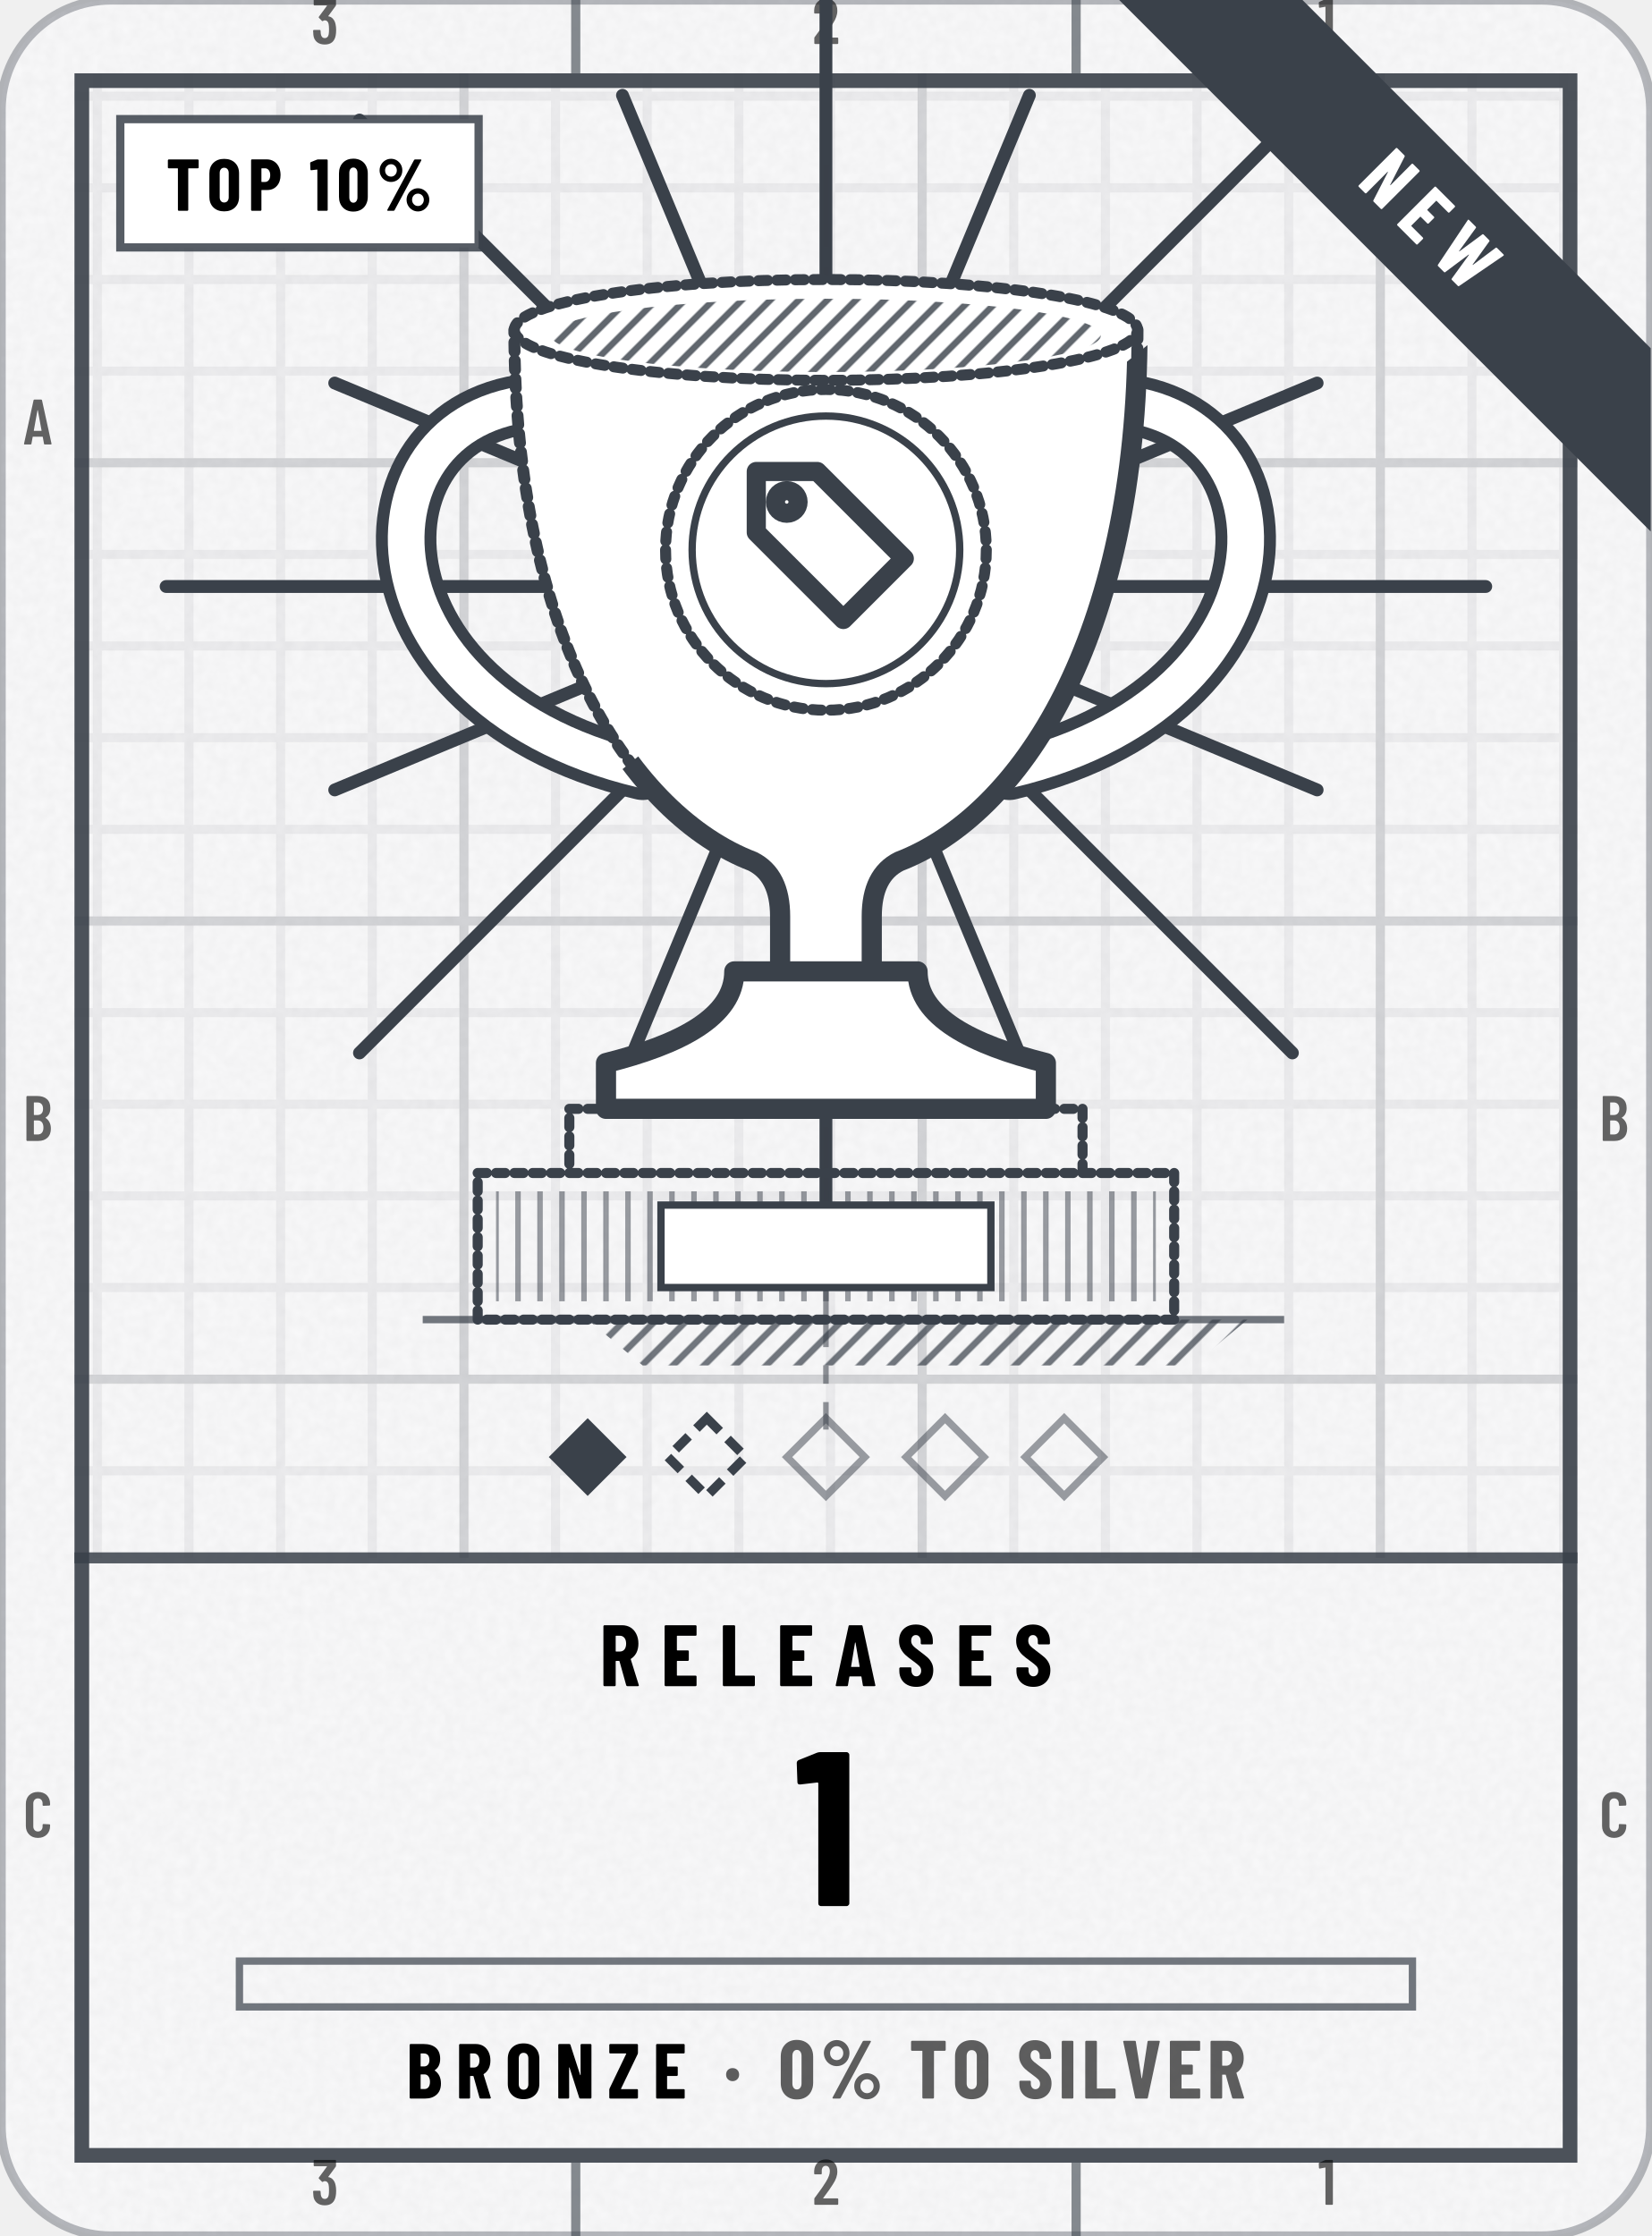
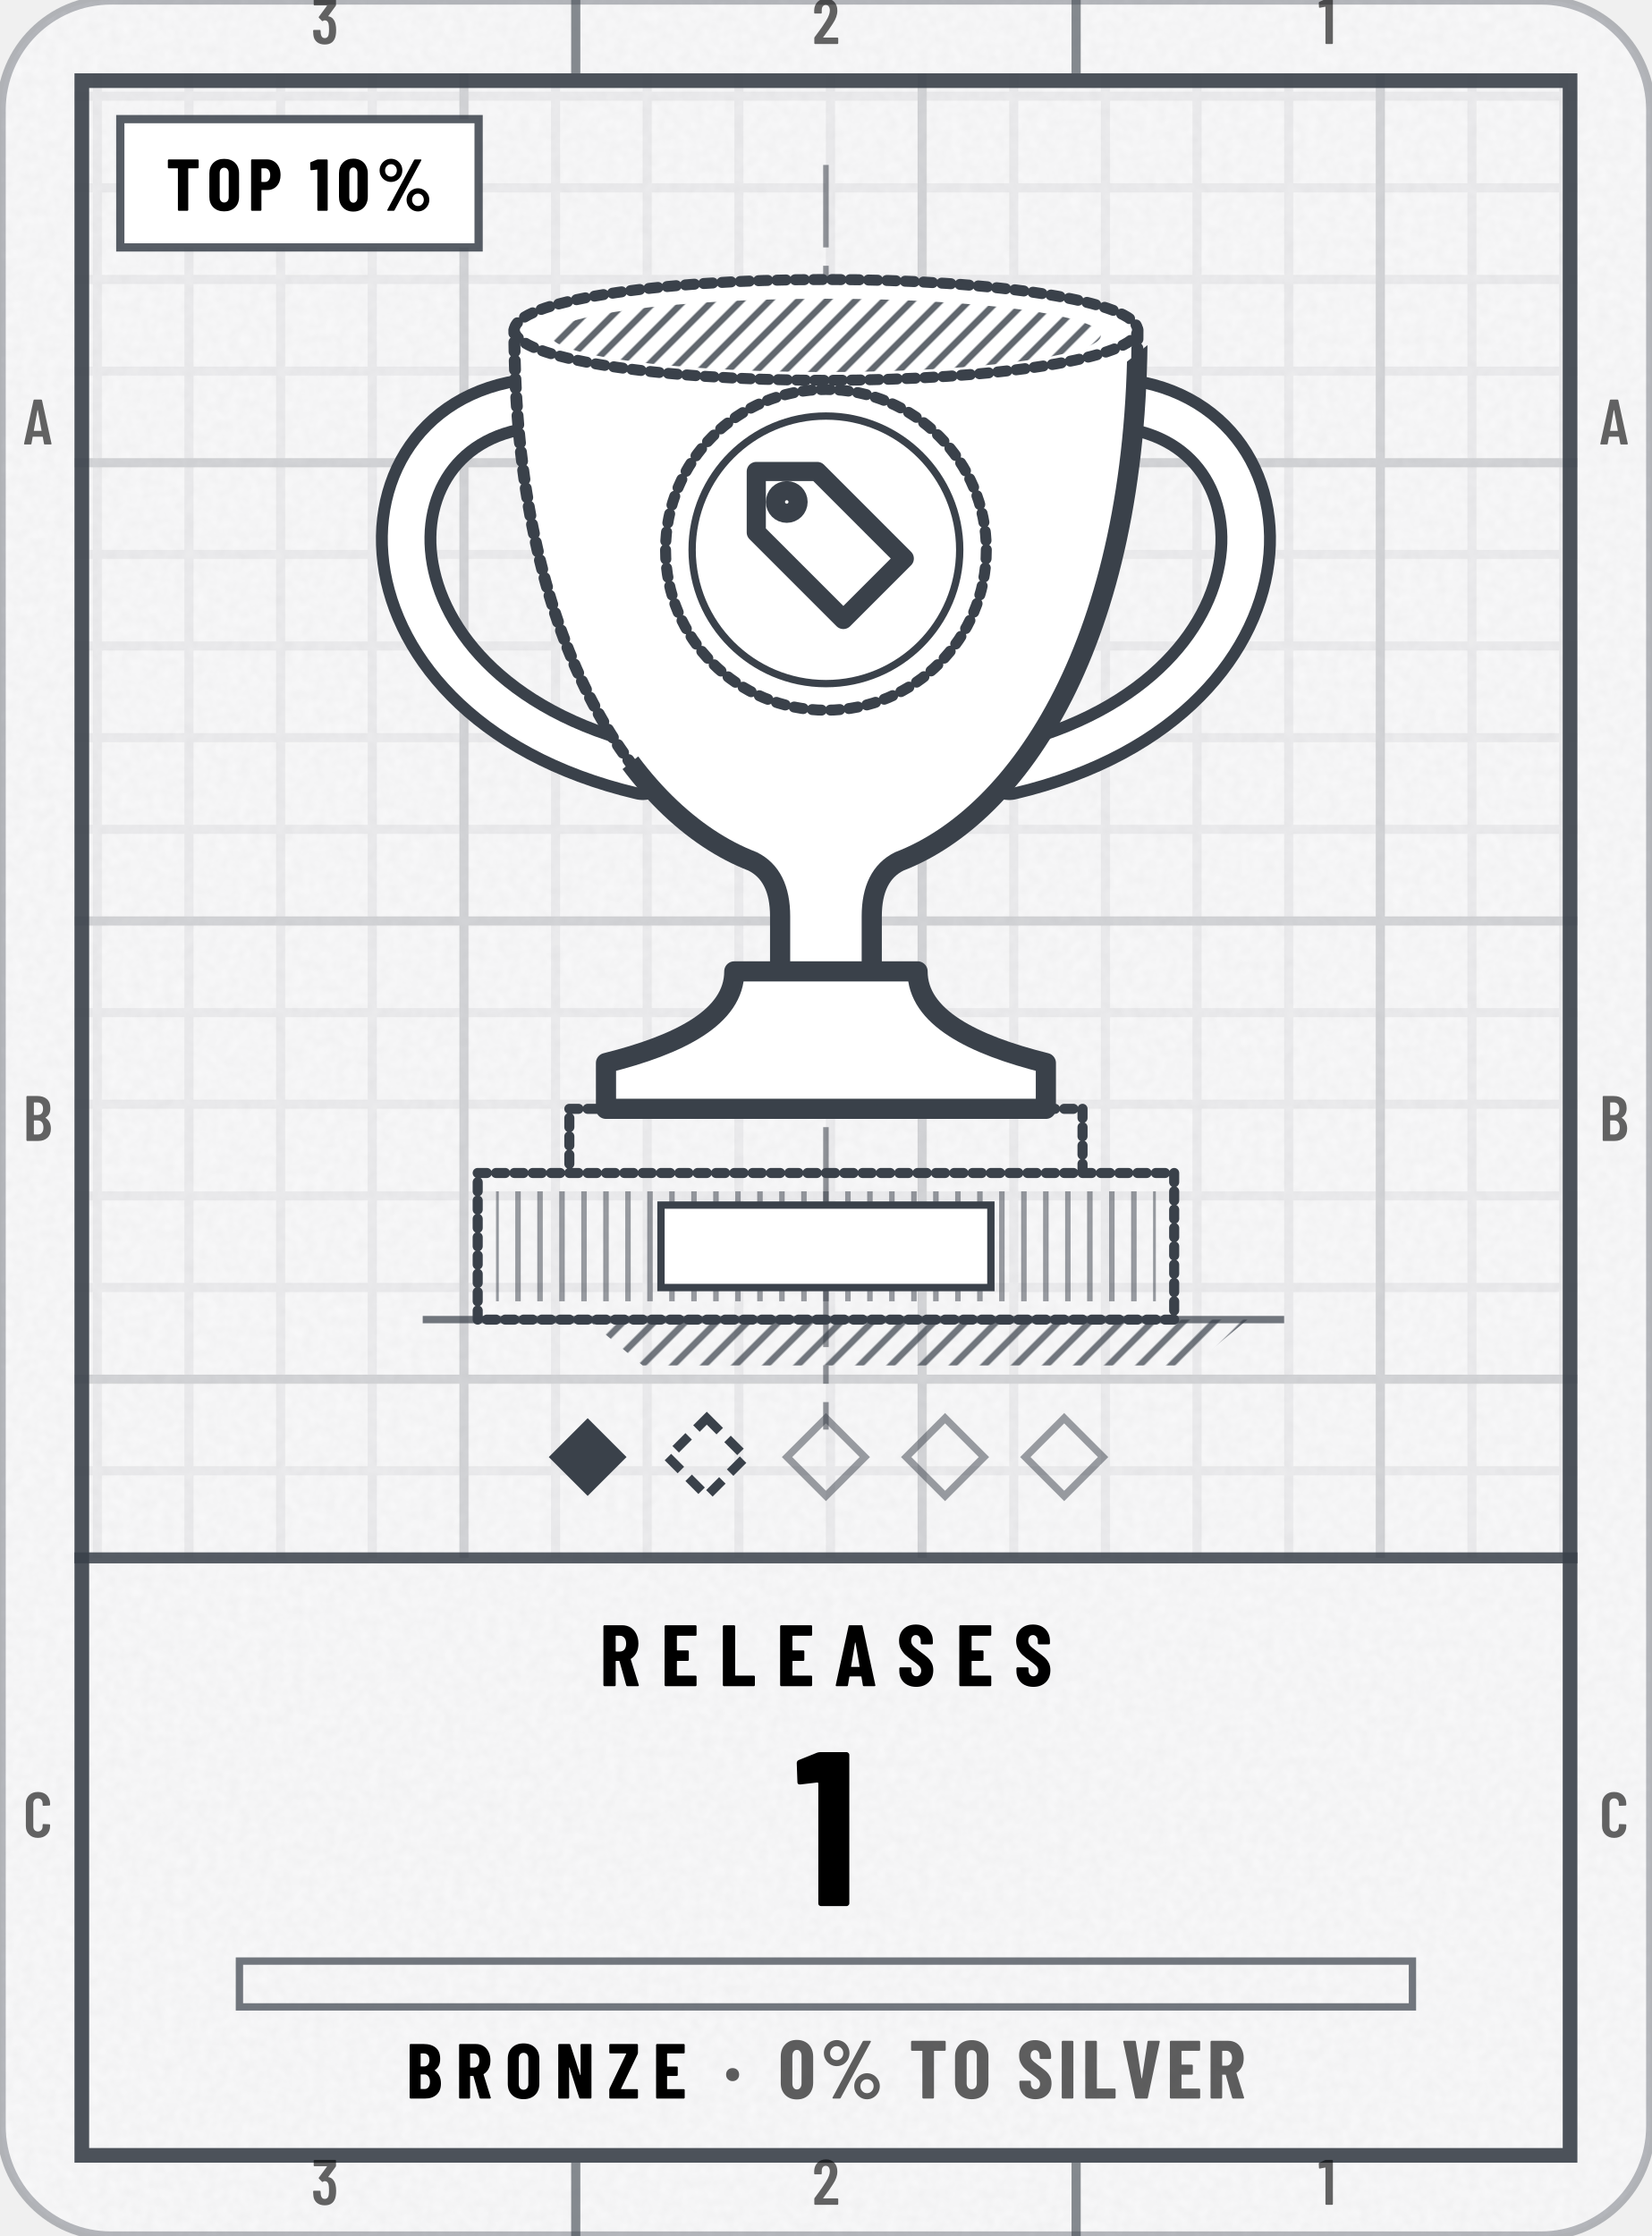
- <svg xmlns="http://www.w3.org/2000/svg" width="164" height="222" viewBox="0 0 180 244" role="img" aria-label="Releases trophy: Bronze, 1, 0% to Silver, top 10%, newly reached">
-   <style>@keyframes pl{from{stroke-dashoffset:1}}.pl{stroke-dasharray:1;animation:pl 1.6s cubic-bezier(.3,0,.2,1) .15s both}@keyframes bu{0%{opacity:0;transform:scale(.4)}22%{opacity:.95}100%{opacity:0;transform:scale(1.3)}}.bu{transform-box:fill-box;transform-origin:center;animation:bu 1.9s ease-out .2s 1 both}@media (prefers-reduced-motion:reduce){.pl,.sp{animation:none}.sh,.bu{display:none}}</style>
+ <svg xmlns="http://www.w3.org/2000/svg" width="164" height="222" viewBox="0 0 180 244" role="img" aria-label="Releases trophy: Bronze, 1, 0% to Silver, top 10%">
+   <style>@keyframes pl{from{stroke-dashoffset:1}}.pl{stroke-dasharray:1;animation:pl 1.6s cubic-bezier(.3,0,.2,1) .15s both}@media (prefers-reduced-motion:reduce){.pl,.sp{animation:none}.sh,.bu{display:none}}</style>
  <defs>
    <clipPath id="kc1">
      <rect x="0" y="0" width="180" height="244" rx="12" />
    </clipPath>
    <filter id="kn2" x="0" y="0" width="100%" height="100%">
      <feTurbulence type="fractalNoise" baseFrequency=".85" numOctaves="2" stitchTiles="stitch" />
      <feColorMatrix values="0 0 0 0 0 0 0 0 0 0 0 0 0 0 0 0 0 0 0.035 0" />
    </filter>
    <pattern id="kp3" width="10" height="10" patternUnits="userSpaceOnUse">
      <path d="M10 .5H.5V10" fill="none" stroke="#3A414A" stroke-opacity="0.07" />
    </pattern>
    <pattern id="kp4" width="50" height="50" patternUnits="userSpaceOnUse">
      <path d="M50 .5H.5V50" fill="none" stroke="#3A414A" stroke-opacity="0.14" />
    </pattern>
    <clipPath id="kc5">
      <path clip-rule="evenodd" d="M8 8h164v228h-164zM8 170h164v66h-164z" />
    </clipPath>
    <clipPath id="kc6">
      <path d="M56 36H124C124 70 111 89 98 94C96 95 95 97 95 100V106H85V100C85 97 84 95 82 94C69 89 56 70 56 36ZM80 106H100C100 111 106 114 114 116V121H66V116C74 114 80 111 80 106Z" />
    </clipPath>
    <clipPath id="kc7">
      <path d="M402 -186L-222 318L30 630L654 126Z" />
    </clipPath>
    <pattern id="kh8" width="2.2" height="2.2" patternUnits="userSpaceOnUse" patternTransform="rotate(45)">
      <path d="M1.1 0V2.2" stroke="#3A414A" stroke-width="0.7" stroke-opacity="0.8" />
    </pattern>
    <pattern id="kh9" width="2.4" height="2.4" patternUnits="userSpaceOnUse" patternTransform="rotate(0)">
      <path d="M1.2 0V2.4" stroke="#3A414A" stroke-width="0.6" stroke-opacity="0.5" />
    </pattern>
    <pattern id="kh10" width="2.4" height="2.4" patternUnits="userSpaceOnUse" patternTransform="rotate(45)">
      <path d="M1.2 0V2.4" stroke="#3A414A" stroke-width="0.7" stroke-opacity="0.7" />
    </pattern>
-     <clipPath id="kc11">
-       <path d="M12 0H168a12 12 0 0 1 12 12V232a12 12 0 0 1 -12 12H12a12 12 0 0 1 -12 -12V12a12 12 0 0 1 12 -12Z" />
-     </clipPath>
    <path id="m49" d="M122 700H218Q223 700 226 696Q230 693 230 688V12Q230 7 226 4Q223 0 218 0H126Q121 0 118 4Q114 7 114 12V576Q114 578 112 580Q111 582 109 581L27 565H24Q13 565 13 576L10 643Q10 653 18 657L107 697Q114 700 122 700Z" />
    <path id="m50" d="M173 100H392Q397 100 400 96Q404 93 404 88V12Q404 7 400 4Q397 0 392 0H43Q38 0 34 4Q31 7 31 12V92Q31 101 36 107L75 160Q114 212 152 266Q189 320 215 363Q273 459 273 522Q273 562 256 585Q238 608 209 608Q180 608 163 586Q146 563 147 526V487Q147 482 144 478Q140 475 135 475H41Q36 475 32 478Q29 482 29 487V530Q33 610 84 659Q134 708 214 708Q293 708 342 656Q390 605 390 521Q390 471 373 422Q356 373 319 317Q294 277 260 229Q225 181 214 166Q184 126 170 106Q168 104 169 102Q170 100 173 100Z" />
    <path id="m51" d="M387 218Q387 169 380 134Q368 66 326 29Q283 -8 210 -8Q134 -8 86 32Q38 73 32 143Q30 165 28 207Q28 219 40 219H132Q144 219 144 207Q146 173 148 156Q153 125 169 108Q185 92 210 92Q234 92 250 108Q266 123 271 152Q276 182 276 230Q276 281 269 315Q263 341 248 355Q233 369 210 369Q195 369 183 360Q177 356 174 356Q172 356 166 360L119 408Q115 412 115 417Q115 421 118 425L243 595Q245 597 244 599Q242 601 239 601H49Q44 601 40 604Q37 608 37 613V688Q37 693 40 696Q44 700 49 700H373Q378 700 382 696Q385 693 385 688V609Q385 602 380 594L266 438Q262 432 268 431Q309 426 338 392Q368 358 378 307Q387 267 387 218Z" />
    <path id="m65" d="M325 11 306 116Q306 121 300 121H154Q148 121 148 116L129 11Q128 0 116 0H25Q11 0 14 13L162 689Q164 700 175 700H281Q292 700 294 689L442 13V9Q442 0 431 0H338Q326 0 325 11ZM171 212H282Q288 212 287 217L229 533Q228 536 226 536Q224 536 223 533L166 217Q165 212 171 212Z" />
    <path id="m66" d="M242 0H66Q61 0 58 4Q54 7 54 12V688Q54 693 58 696Q61 700 66 700H224Q319 700 373 652Q427 604 427 512Q427 409 354 365Q349 362 352 359Q391 334 413 292Q435 250 435 192Q435 100 382 50Q328 0 242 0ZM170 595V409Q170 404 175 404H226Q267 404 290 429Q313 454 313 500Q313 548 290 574Q267 600 226 600H175Q170 600 170 595ZM319 208Q319 260 296 290Q273 319 233 319H175Q170 319 170 314V106Q170 101 175 101H233Q273 101 296 129Q319 157 319 208Z" />
    <path id="m67" d="M42 180V521Q42 607 94 658Q145 708 230 708Q316 708 368 658Q420 607 420 521V509Q420 504 416 500Q413 496 408 496L315 492Q303 492 303 504V529Q303 564 283 586Q263 608 230 608Q198 608 178 586Q158 564 158 529V171Q158 136 178 114Q198 92 230 92Q263 92 283 114Q303 136 303 171V196Q303 201 306 204Q310 208 315 208L408 204Q413 204 416 200Q420 197 420 192V180Q420 95 368 44Q316 -8 230 -8Q145 -8 94 44Q42 95 42 180Z" />
    <path id="n37" d="M44 551Q44 594 65 630Q86 666 122 688Q158 709 200 709Q242 709 278 688Q313 666 334 630Q354 594 354 551Q354 508 334 472Q313 435 278 414Q242 393 200 393Q158 393 122 414Q86 435 65 472Q44 508 44 551ZM150 14 514 692Q518 700 529 700H604Q611 700 613 696Q615 692 612 686L248 8Q244 0 233 0H158Q151 0 149 4Q147 8 150 14ZM279 551Q279 586 256 610Q233 635 200 635Q166 635 142 610Q119 586 119 551Q119 515 142 490Q166 466 200 466Q234 466 256 491Q279 516 279 551ZM412 150Q412 193 433 229Q454 265 490 286Q525 307 567 307Q609 307 644 286Q680 265 701 229Q722 193 722 150Q722 107 701 70Q680 34 644 12Q609 -9 567 -9Q525 -9 490 12Q454 34 433 70Q412 107 412 150ZM647 150Q647 185 624 210Q600 234 567 234Q533 234 510 210Q487 185 487 150Q487 114 510 90Q533 65 567 65Q601 65 624 90Q647 115 647 150Z" />
    <path id="n48" d="M30 191V509Q30 600 84 656Q138 711 226 711Q284 711 329 686Q374 661 398 615Q423 569 423 509V191Q423 131 398 85Q374 39 329 14Q284 -11 226 -11Q138 -11 84 44Q30 100 30 191ZM282 183V517Q282 550 266 570Q251 590 226 590Q201 590 186 570Q171 550 171 517V183Q171 150 186 130Q201 110 226 110Q251 110 266 130Q282 150 282 183Z" />
    <path id="n49" d="M115 700H236Q241 700 244 696Q248 693 248 688V12Q248 7 244 4Q241 0 236 0H119Q114 0 110 4Q107 7 107 12V558Q107 562 102 562L25 553H23Q12 553 12 564L9 650Q9 660 18 664L100 697Q108 700 115 700Z" />
    <path id="n65" d="M325 11 309 107Q309 112 303 112H176Q170 112 170 107L154 11Q153 0 141 0H24Q11 0 14 13L161 689Q163 700 174 700H309Q320 700 322 689L468 13L469 9Q469 0 458 0H338Q326 0 325 11ZM194 221H284Q289 221 288 226L241 499Q240 502 238 502Q236 502 235 499L190 226Q190 221 194 221Z" />
    <path id="n66" d="M245 0H56Q51 0 48 4Q44 7 44 12V688Q44 693 48 696Q51 700 56 700H223Q323 700 380 652Q436 604 436 509Q436 410 368 365Q364 362 367 359Q446 303 446 193Q446 100 390 50Q334 0 245 0ZM185 574V417Q185 412 190 412H226Q260 412 279 434Q298 455 298 494Q298 535 280 557Q261 579 226 579H190Q185 579 185 574ZM305 214Q305 258 286 284Q267 310 235 310H190Q185 310 185 305V127Q185 122 190 122H234Q267 122 286 146Q305 170 305 214Z" />
    <path id="n69" d="M399 579H190Q185 579 185 574V416Q185 411 190 411H310Q315 411 318 408Q322 404 322 399V302Q322 297 318 294Q315 290 310 290H190Q185 290 185 285V126Q185 121 190 121H399Q404 121 408 118Q411 114 411 109V12Q411 7 408 4Q404 0 399 0H56Q51 0 48 4Q44 7 44 12V688Q44 693 48 696Q51 700 56 700H399Q404 700 408 696Q411 693 411 688V591Q411 586 408 582Q404 579 399 579Z" />
    <path id="n73" d="M44 12V688Q44 693 48 696Q51 700 56 700H173Q178 700 182 696Q185 693 185 688V12Q185 7 182 4Q178 0 173 0H56Q51 0 48 4Q44 7 44 12Z" />
    <path id="n76" d="M44 12V688Q44 693 48 696Q51 700 56 700H173Q178 700 182 696Q185 693 185 688V126Q185 121 190 121H400Q405 121 408 118Q412 114 412 109V12Q412 7 408 4Q405 0 400 0H56Q51 0 48 4Q44 7 44 12Z" />
    <path id="n78" d="M342 700H458Q463 700 466 696Q470 693 470 688V12Q470 7 466 4Q463 0 458 0H326Q316 0 313 10L189 397Q188 400 186 400Q183 399 183 396L184 12Q184 7 180 4Q177 0 172 0H56Q51 0 48 4Q44 7 44 12V688Q44 693 48 696Q51 700 56 700H187Q197 700 200 690L325 303Q326 300 328 300Q331 301 331 304L330 688Q330 693 334 696Q337 700 342 700Z" />
    <path id="n79" d="M34 190V510Q34 600 89 654Q144 708 236 708Q328 708 384 654Q439 600 439 510V190Q439 100 384 46Q328 -8 236 -8Q144 -8 89 46Q34 100 34 190ZM298 184V516Q298 548 281 568Q264 587 236 587Q208 587 192 568Q175 548 175 516V184Q175 152 192 132Q208 113 236 113Q264 113 281 132Q298 152 298 184Z" />
    <path id="n80" d="M445 488Q445 395 395 339Q345 283 264 283H189Q184 283 184 278V12Q184 7 180 4Q177 0 172 0H55Q50 0 46 4Q43 7 43 12V689Q43 694 46 698Q50 701 55 701H257Q312 701 355 674Q398 647 422 598Q445 550 445 488ZM304 485Q304 529 284 554Q265 579 233 579H189Q184 579 184 574V398Q184 393 189 393H233Q265 393 284 418Q304 442 304 485Z" />
    <path id="n82" d="M306 10 229 286Q227 290 224 290H190Q185 290 185 285V12Q185 7 182 4Q178 0 173 0H56Q51 0 48 4Q44 7 44 12V688Q44 693 48 696Q51 700 56 700H258Q313 700 356 674Q399 647 422 599Q446 551 446 489Q446 430 424 385Q401 340 361 315Q359 314 358 312Q357 311 358 309L450 14L451 10Q451 0 440 0H320Q309 0 306 10ZM185 574V403Q185 398 190 398H235Q266 398 286 422Q305 447 305 488Q305 530 286 554Q266 579 235 579H190Q185 579 185 574Z" />
    <path id="n83" d="M30 175V204Q30 209 34 212Q37 216 42 216H157Q162 216 166 212Q169 209 169 204V182Q169 151 185 132Q201 113 225 113Q249 113 265 131Q281 149 281 178Q281 208 261 230Q241 251 183 293Q133 329 102 357Q71 385 49 426Q27 467 27 521Q27 606 80 657Q133 708 220 708Q308 708 362 655Q415 602 415 516V492Q415 487 412 484Q408 480 403 480H288Q283 480 280 484Q276 487 276 492V519Q276 550 260 568Q245 587 220 587Q196 587 181 570Q166 552 166 521Q166 491 185 468Q204 445 260 404Q322 358 354 330Q385 301 402 266Q420 232 420 184Q420 96 366 44Q312 -8 224 -8Q166 -8 122 15Q78 38 54 80Q30 121 30 175Z" />
    <path id="n84" d="M444 688V591Q444 586 440 582Q437 579 432 579H307Q302 579 302 574V12Q302 7 298 4Q295 0 290 0H173Q168 0 164 4Q161 7 161 12V574Q161 579 156 579H36Q31 579 28 582Q24 586 24 591V688Q24 693 28 696Q31 700 36 700H432Q437 700 440 696Q444 693 444 688Z" />
    <path id="n86" d="M166 11 23 687 22 691Q22 700 33 700H162Q174 700 175 689L244 249Q245 245 247 245Q249 245 250 249L317 689Q318 700 330 700H455Q468 700 465 687L321 11Q319 0 308 0H179Q168 0 166 11Z" />
-     <path id="n87" d="M156 11 21 687 20 691Q20 700 31 700H153Q165 700 166 689L223 329Q224 325 226 325Q228 325 229 329L283 689Q284 700 296 700H397Q409 700 410 689L469 329Q470 325 472 325Q474 325 475 329L526 689Q527 700 539 700H657Q670 700 668 687L541 11Q540 0 528 0H420Q408 0 407 11L348 381Q347 385 345 385Q343 385 342 381L289 11Q288 0 276 0H169Q158 0 156 11Z" />
    <path id="n90" d="M20 12V113Q20 121 23 128L237 573Q238 576 237 578Q236 579 233 579H32Q27 579 24 582Q20 586 20 591V688Q20 693 24 696Q27 700 32 700H376Q381 700 384 696Q388 693 388 688V587Q388 580 385 572L171 127Q170 124 171 122Q172 121 175 121H376Q381 121 384 118Q388 114 388 109V12Q388 7 384 4Q381 0 376 0H32Q27 0 24 4Q20 7 20 12Z" />
    <path id="n183" d="M34 290Q34 325 56 347Q78 369 113 369Q148 369 170 347Q192 325 192 290Q192 256 170 234Q147 211 113 211Q79 211 56 234Q34 256 34 290Z" />
  </defs>
  <rect y="0" width="180" height="244" rx="12" fill="#FFFFFF" stroke="#3A414A" stroke-opacity=".35" />
  <rect y="0" width="180" height="244" rx="12" fill="#3A414A" fill-opacity=".03" />
  <rect y="0" width="180" height="244" clip-path="url(#kc1)" filter="url(#kn2)" />
  <g clip-path="url(#kc5)">
    <rect y="0" width="180" height="244" fill="url(#kp3)" />
    <rect y="0" width="180" height="244" fill="url(#kp4)" />
  </g>
  <rect x="8.8" y="8.8" width="162.4" height="226.4" fill="none" stroke="#3A414A" stroke-opacity="0.9" stroke-width="1.6" />
  <path d="M62.7 0V8M62.7 236V244M117.3 0V8M117.3 236V244" stroke="#3A414A" stroke-opacity="0.6" />
  <g transform="scale(0.007 -0.007)" fill="#000000" fill-opacity="0.6">
    <use href="#m51" x="4835" y="-686" />
    <use href="#m51" x="4835" y="-34371" />
    <use href="#m50" x="12645" y="-686" />
    <use href="#m50" x="12645" y="-34371" />
    <use href="#m49" x="20530" y="-686" />
    <use href="#m49" x="20530" y="-34371" />
    <use href="#m65" x="343" y="-6929" />
    <use href="#m65" x="24915" y="-6929" />
    <use href="#m66" x="340" y="-17786" />
    <use href="#m66" x="24912" y="-17786" />
    <use href="#m67" x="343" y="-28643" />
    <use href="#m67" x="24914" y="-28643" />
  </g>
  <path d="M8 170H172" stroke="#3A414A" stroke-opacity=".85" stroke-width="1.2" />
-   <path class="bu" d="M116 64L162 64M114 73.9L143.6 86.2M108.4 82.4L140.9 114.9M99.9 88L112.2 117.6M90 90L90 136M80.1 88L67.8 117.6M71.6 82.4L39.1 114.9M66 73.9L36.4 86.2M64 64L18 64M66 54.1L36.4 41.8M71.6 45.6L39.1 13.1M80.1 40L67.8 10.4M90 38L90 -8M99.9 40L112.2 10.4M108.4 45.6L140.9 13.1M114 54.1L143.6 41.8" stroke="#3A414A" stroke-width="1.4" stroke-linecap="round" />
  <path d="M90 18L90 156" fill="none" stroke="#3A414A" stroke-width=".6" stroke-opacity=".55" stroke-dasharray="9 2 2 2" />
  <path d="M62 44C38 42 36 76 70 84M118 44C142 42 144 76 110 84" fill="none" stroke="#3A414A" stroke-width="6.6" stroke-linecap="round" />
  <path d="M62 44C38 42 36 76 70 84M118 44C142 42 144 76 110 84" fill="none" stroke="#FFFFFF" stroke-width="4" stroke-linecap="round" />
  <path d="M56 36H124C124 70 111 89 98 94C96 95 95 97 95 100V106H85V100C85 97 84 95 82 94C69 89 56 70 56 36ZM80 106H100C100 111 106 114 114 116V121H66V116C74 114 80 111 80 106Z" fill="#FFFFFF" />
  <g clip-path="url(#kc7)">
    <path d="M56 36H124C124 70 111 89 98 94C96 95 95 97 95 100V106H85V100C85 97 84 95 82 94C69 89 56 70 56 36ZM80 106H100C100 111 106 114 114 116V121H66V116C74 114 80 111 80 106Z" fill="none" stroke="#3A414A" stroke-width="2.2" stroke-linejoin="round" stroke-linecap="round" />
  </g>
  <path d="M56 36H124C124 70 111 89 98 94C96 95 95 97 95 100V106H85V100C85 97 84 95 82 94C69 89 56 70 56 36Z" fill="none" stroke="#3A414A" stroke-width="1.3" stroke-linejoin="round" stroke-linecap="round" class="pl" pathLength="1" />
  <path d="M80 106H100C100 111 106 114 114 116V121H66V116C74 114 80 111 80 106Z" fill="none" stroke="#3A414A" stroke-width="1.3" stroke-linejoin="round" stroke-linecap="round" class="pl" pathLength="1" />
  <path d="M56 36a34 5.5 0 1 0 68 0a34 5.5 0 1 0 -68 0Z" fill="#FFFFFF" />
  <path d="M60 36.6a30 4 0 1 0 60 0a30 4 0 1 0 -60 0Z" fill="url(#kh8)" />
  <path d="M56 36a34 5.5 0 1 0 68 0a34 5.5 0 1 0 -68 0Z" fill="none" stroke="#3A414A" stroke-width="1.2" stroke-linejoin="round" stroke-linecap="round" class="pl" pathLength="1" />
  <path d="M72.5 60a17.5 17.5 0 1 0 35 0a17.5 17.5 0 1 0 -35 0Z" fill="#FFFFFF" stroke="#3A414A" stroke-width="1.2" stroke-linejoin="round" stroke-linecap="round" class="pl" pathLength="1" />
  <path d="M75.4 60a14.6 14.6 0 1 0 29.2 0a14.6 14.6 0 1 0 -29.2 0Z" fill="none" stroke="#3A414A" stroke-width=".8" />
  <g transform="translate(78.6 48.6) scale(0.95)" fill="none" stroke="#3A414A" stroke-width="2.2" stroke-linecap="round" stroke-linejoin="round">
    <path d="M11 3H4v7l10 10 7-7z" />
    <circle cx="7.5" cy="6.5" r="1.3" />
  </g>
  <path d="M62 121h56v7h-56ZM52 128h76v16h-76Z" fill="none" stroke="#3A414A" stroke-width="1.1" stroke-linejoin="round" stroke-linecap="round" class="pl" pathLength="1" />
  <path d="M54 130h72v12h-72Z" fill="url(#kh9)" />
  <rect x="72" y="131.5" width="36" height="9" fill="#FFFFFF" stroke="#3A414A" stroke-width=".8" />
  <path d="M64 144H136l-6 5H70Z" fill="url(#kh10)" />
  <path d="M46 144H140" stroke="#3A414A" stroke-opacity=".7" stroke-width=".8" />
  <rect x="-3" y="-3" width="6" height="6" transform="translate(64 159) rotate(45)" fill="#3A414A" />
  <rect x="-3" y="-3" width="6" height="6" transform="translate(77 159) rotate(45)" fill="none" stroke="#3A414A" stroke-width="1" stroke-dasharray="2 1.2" />
  <rect x="-3" y="-3" width="6" height="6" transform="translate(90 159) rotate(45)" fill="none" stroke="#3A414A" stroke-opacity=".5" stroke-width=".8" />
  <rect x="-3" y="-3" width="6" height="6" transform="translate(103 159) rotate(45)" fill="none" stroke="#3A414A" stroke-opacity=".5" stroke-width=".8" />
  <rect x="-3" y="-3" width="6" height="6" transform="translate(116 159) rotate(45)" fill="none" stroke="#3A414A" stroke-opacity=".5" stroke-width=".8" />
  <rect x="13" y="13" width="39.1" height="14" fill="#FFFFFF" stroke="#3A414A" stroke-opacity=".85" stroke-width=".9" />
  <g transform="translate(18 23) scale(0.008 -0.008)" fill="#000000">
    <use href="#n84" x="0" />
    <use href="#n79" x="556" />
    <use href="#n80" x="1116" />
    <use href="#n49" x="1956" />
    <use href="#n48" x="2328" />
    <use href="#n37" x="2868" />
-   </g>
-   <g clip-path="url(#kc11)">
-     <path d="M122 0L142 0L180 38L180 58Z" fill="#3A414A" />
-   </g>
-   <g transform="rotate(45 156 24)">
-     <g transform="translate(147.4 27) scale(0.0085 -0.0085)" fill="#FFFFFF">
-       <use href="#n78" x="0" />
-       <use href="#n69" x="702" />
-       <use href="#n87" x="1328" />
-     </g>
  </g>
  <g transform="translate(65.3 184) scale(0.0095 -0.0095)" fill="#000000">
    <use href="#n82" x="0" />
    <use href="#n69" x="703" />
    <use href="#n76" x="1372" />
    <use href="#n69" x="2030" />
    <use href="#n65" x="2699" />
    <use href="#n83" x="3413" />
    <use href="#n69" x="4088" />
    <use href="#n83" x="4758" />
  </g>
  <g transform="translate(86.6 208) scale(0.024 -0.024)" fill="#000000">
    <use href="#n49" x="0" />
  </g>
  <rect x="26" y="214" width="128" height="5" fill="none" stroke="#3A414A" stroke-opacity=".7" stroke-width=".8" />
  <g transform="translate(44.2 229) scale(0.0085 -0.0085)" fill="#000000">
    <use href="#n66" x="0" />
    <use href="#n82" x="635" />
    <use href="#n79" x="1270" />
    <use href="#n78" x="1908" />
    <use href="#n90" x="2587" />
    <use href="#n69" x="3164" />
  </g>
  <g transform="translate(78.8 229) scale(0.009 -0.009)" fill="#000000" fill-opacity="0.62">
    <use href="#n183" x="0" />
  </g>
  <g transform="translate(84.8 229) scale(0.009 -0.009)" fill="#000000" fill-opacity="0.62">
    <use href="#n48" x="0" />
    <use href="#n37" x="509" />
    <use href="#n84" x="1586" />
    <use href="#n79" x="2109" />
    <use href="#n83" x="2893" />
    <use href="#n73" x="3393" />
    <use href="#n76" x="3678" />
    <use href="#n86" x="4160" />
    <use href="#n69" x="4704" />
    <use href="#n82" x="5197" />
  </g>
</svg>
